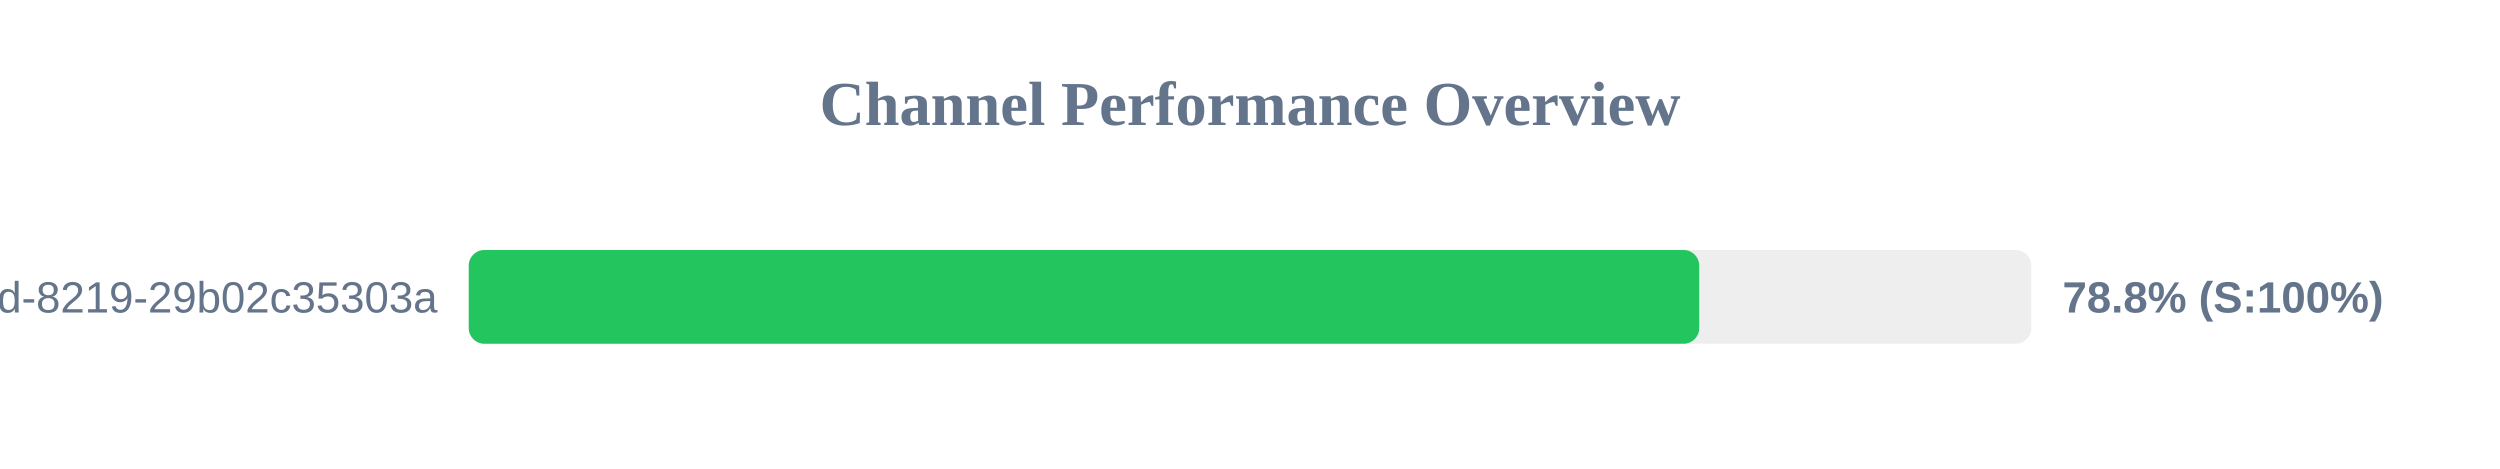
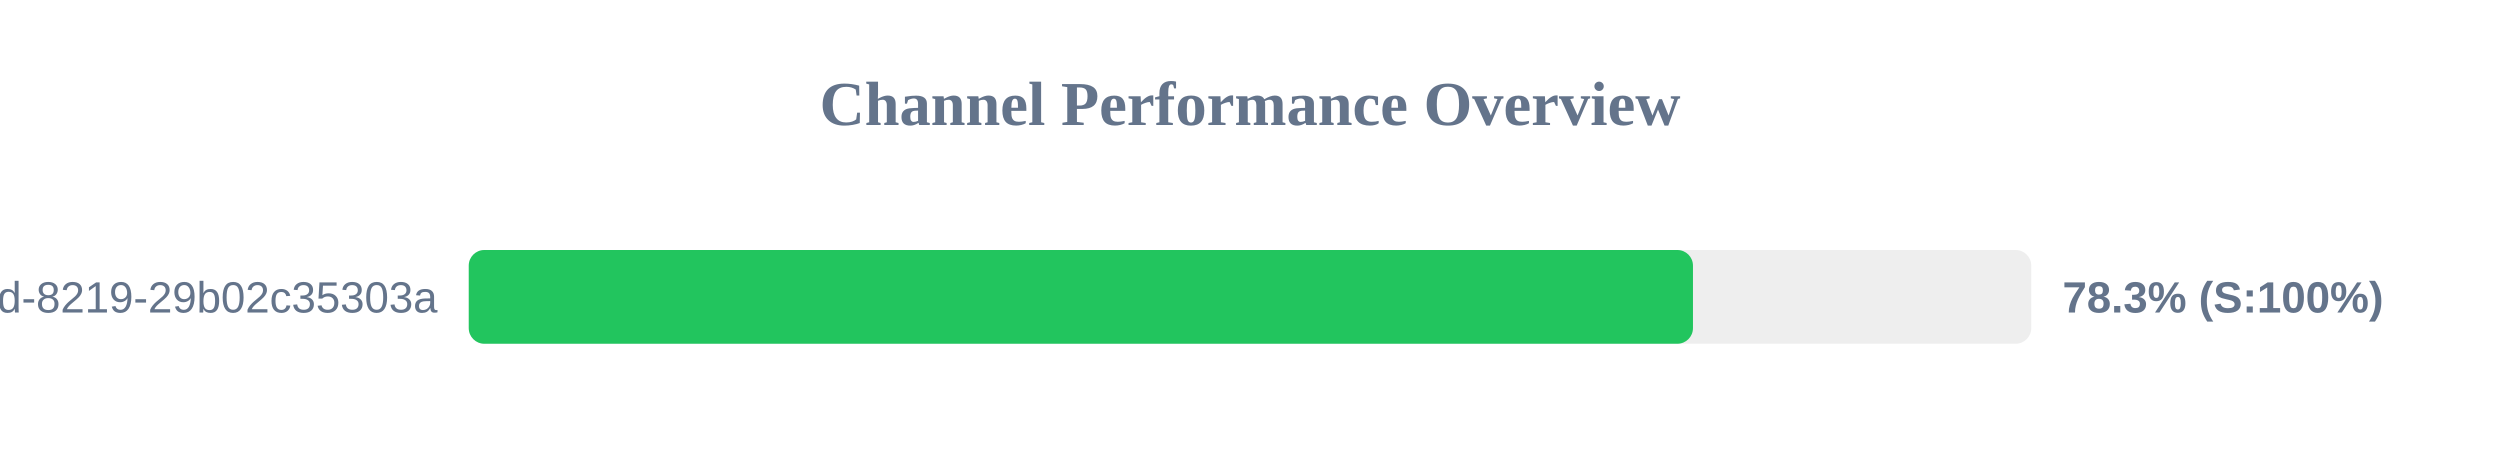
<svg xmlns="http://www.w3.org/2000/svg" width="800" height="150" version="1.1">
  <style>
        .row { font: 14px Arial; fill: #64748b; }
        .score { font: bold 14px Arial; fill: #64748b; }
    </style>
  <text x="400" y="40" text-anchor="middle" font-size="20px" font-weight="bold" fill="#64748b">Channel Performance Overview</text>
  <rect x="150" y="80" width="500" height="30" fill="#eee" rx="5" />
-   <rect x="150" y="80" width="393.75" height="30" fill="#22c55e" rx="5" />
+   <rect x="150" y="80" width="391.75" height="30" fill="#22c55e" rx="5" />
  <text x="140" y="100" text-anchor="end" class="row">?uuid=5eaa121d-4362-444d-8219-29b02c35303a</text>
-   <text x="660" y="100" text-anchor="start" class="score">78.8% (S:100%)</text>
+   <text x="660" y="100" text-anchor="start" class="score">78.3% (S:100%)</text>
</svg>
